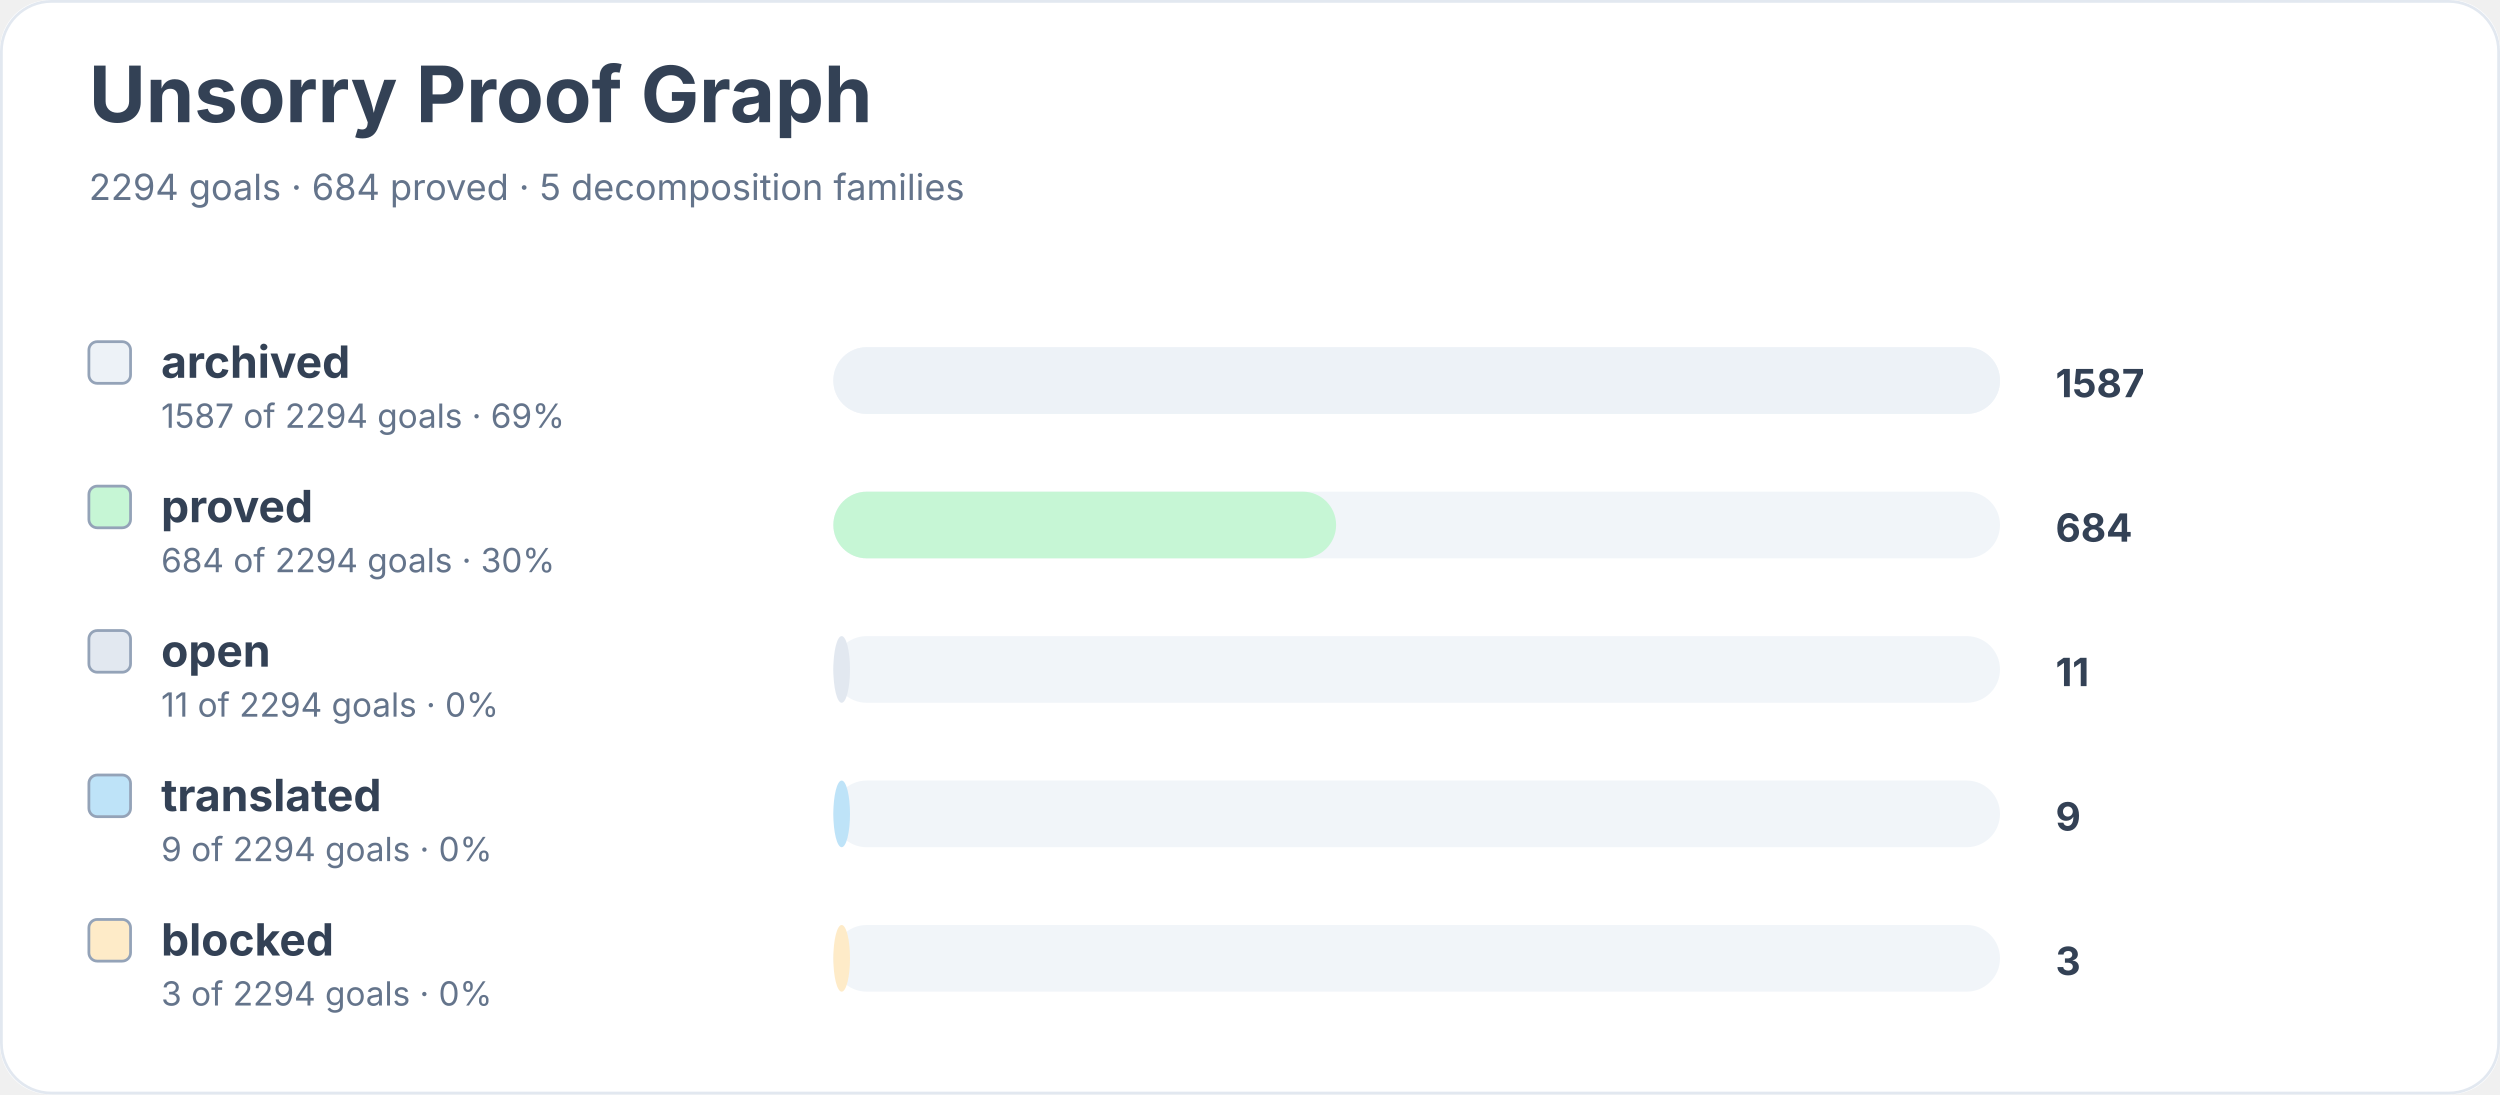
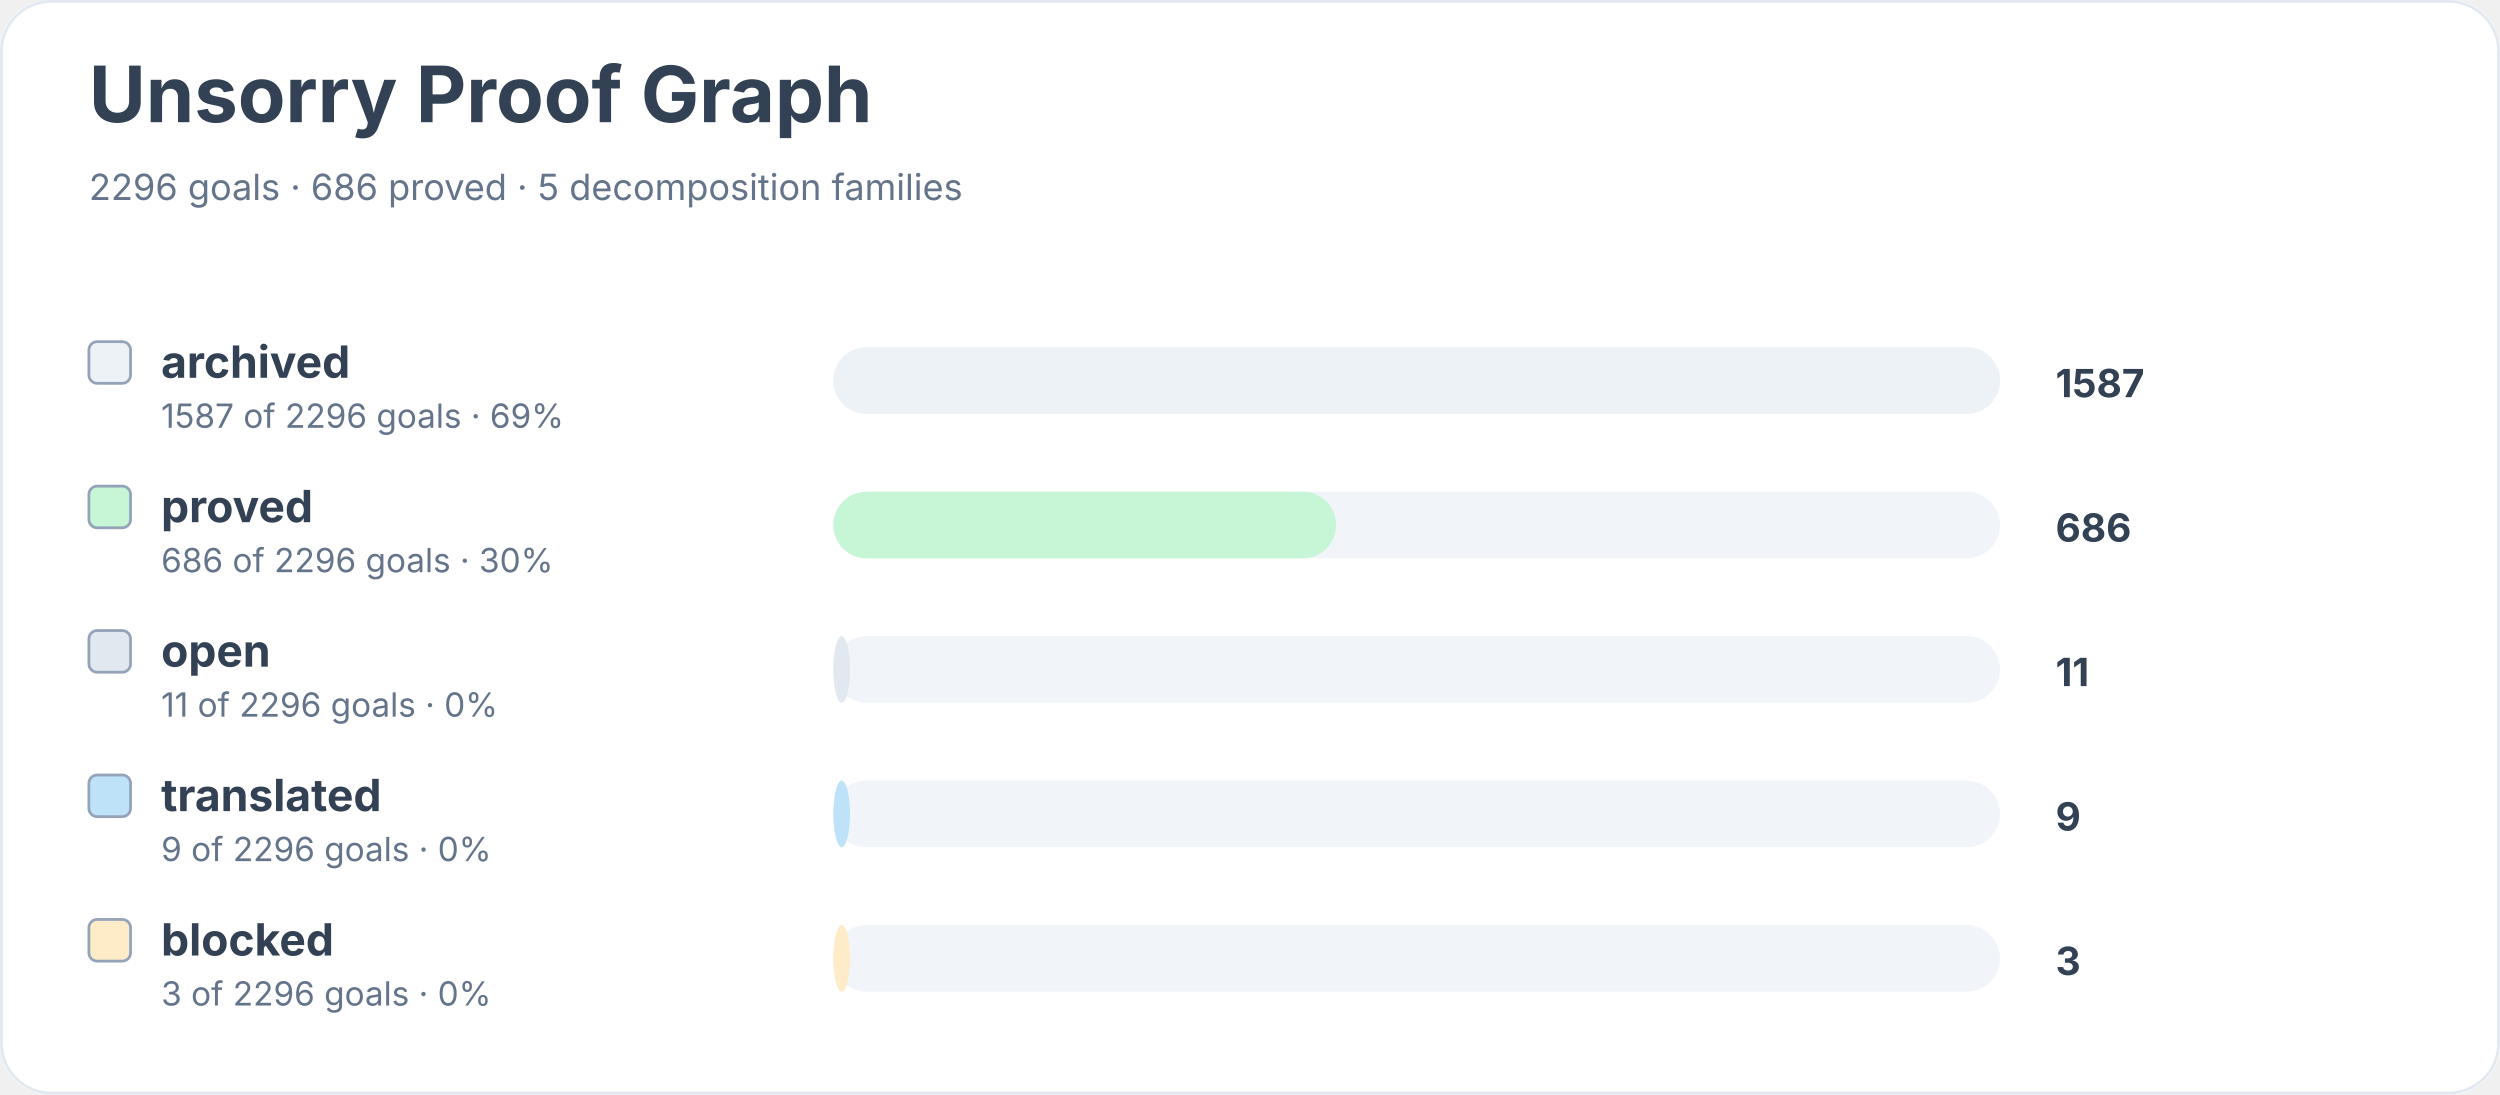
<svg xmlns="http://www.w3.org/2000/svg" width="900" height="394" viewBox="0 0 900 394" role="img" aria-labelledby="title desc">
  <rect width="900" height="100%" rx="18" fill="#ffffff" />
  <rect x="0.5" y="0.5" width="899" height="393" rx="18" fill="none" stroke="#e2e8f0" />
  <text x="32" y="44" font-family="Inter, system-ui, sans-serif" font-size="28" font-weight="700" fill="#334155">Unsorry Proof Graph</text>
-   <text x="32" y="72" font-family="Inter, system-ui, sans-serif" font-size="13" fill="#64748b">2294 goals · 684 proved · 5 decomposition families</text>
+   <text x="32" y="72" font-family="Inter, system-ui, sans-serif" font-size="13" fill="#64748b">2296 goals · 686 proved · 5 decomposition families</text>
  <rect x="32" y="123" width="15" height="15" rx="3" fill="#edf2f7" stroke="#94a3b8" />
  <text x="58" y="136" font-family="Inter, system-ui, sans-serif" font-size="16" font-weight="650" fill="#334155">archived</text>
-   <text x="58" y="154" font-family="Inter, system-ui, sans-serif" font-size="12" fill="#64748b">1587 of 2294 goals · 69%</text>
+   <text x="58" y="154" font-family="Inter, system-ui, sans-serif" font-size="12" fill="#64748b">1587 of 2296 goals · 69%</text>
  <rect x="300" y="125" width="420" height="24" rx="12" fill="#f1f5f9" />
  <rect x="300" y="125" width="420" height="24" rx="12" fill="#edf2f7" />
  <text x="740" y="143" font-family="Inter, system-ui, sans-serif" font-size="14" font-weight="700" fill="#334155">1587</text>
  <rect x="32" y="175" width="15" height="15" rx="3" fill="#c6f6d5" stroke="#94a3b8" />
  <text x="58" y="188" font-family="Inter, system-ui, sans-serif" font-size="16" font-weight="650" fill="#334155">proved</text>
-   <text x="58" y="206" font-family="Inter, system-ui, sans-serif" font-size="12" fill="#64748b">684 of 2294 goals · 30%</text>
+   <text x="58" y="206" font-family="Inter, system-ui, sans-serif" font-size="12" fill="#64748b">686 of 2296 goals · 30%</text>
  <rect x="300" y="177" width="420" height="24" rx="12" fill="#f1f5f9" />
  <rect x="300" y="177" width="181" height="24" rx="12" fill="#c6f6d5" />
-   <text x="740" y="195" font-family="Inter, system-ui, sans-serif" font-size="14" font-weight="700" fill="#334155">684</text>
+   <text x="740" y="195" font-family="Inter, system-ui, sans-serif" font-size="14" font-weight="700" fill="#334155">686</text>
  <rect x="32" y="227" width="15" height="15" rx="3" fill="#e2e8f0" stroke="#94a3b8" />
  <text x="58" y="240" font-family="Inter, system-ui, sans-serif" font-size="16" font-weight="650" fill="#334155">open</text>
-   <text x="58" y="258" font-family="Inter, system-ui, sans-serif" font-size="12" fill="#64748b">11 of 2294 goals · 0%</text>
+   <text x="58" y="258" font-family="Inter, system-ui, sans-serif" font-size="12" fill="#64748b">11 of 2296 goals · 0%</text>
  <rect x="300" y="229" width="420" height="24" rx="12" fill="#f1f5f9" />
  <rect x="300" y="229" width="6" height="24" rx="12" fill="#e2e8f0" />
  <text x="740" y="247" font-family="Inter, system-ui, sans-serif" font-size="14" font-weight="700" fill="#334155">11</text>
  <rect x="32" y="279" width="15" height="15" rx="3" fill="#bee3f8" stroke="#94a3b8" />
  <text x="58" y="292" font-family="Inter, system-ui, sans-serif" font-size="16" font-weight="650" fill="#334155">translated</text>
-   <text x="58" y="310" font-family="Inter, system-ui, sans-serif" font-size="12" fill="#64748b">9 of 2294 goals · 0%</text>
+   <text x="58" y="310" font-family="Inter, system-ui, sans-serif" font-size="12" fill="#64748b">9 of 2296 goals · 0%</text>
  <rect x="300" y="281" width="420" height="24" rx="12" fill="#f1f5f9" />
  <rect x="300" y="281" width="6" height="24" rx="12" fill="#bee3f8" />
  <text x="740" y="299" font-family="Inter, system-ui, sans-serif" font-size="14" font-weight="700" fill="#334155">9</text>
  <rect x="32" y="331" width="15" height="15" rx="3" fill="#feebc8" stroke="#94a3b8" />
  <text x="58" y="344" font-family="Inter, system-ui, sans-serif" font-size="16" font-weight="650" fill="#334155">blocked</text>
-   <text x="58" y="362" font-family="Inter, system-ui, sans-serif" font-size="12" fill="#64748b">3 of 2294 goals · 0%</text>
+   <text x="58" y="362" font-family="Inter, system-ui, sans-serif" font-size="12" fill="#64748b">3 of 2296 goals · 0%</text>
  <rect x="300" y="333" width="420" height="24" rx="12" fill="#f1f5f9" />
  <rect x="300" y="333" width="6" height="24" rx="12" fill="#feebc8" />
  <text x="740" y="351" font-family="Inter, system-ui, sans-serif" font-size="14" font-weight="700" fill="#334155">3</text>
</svg>
